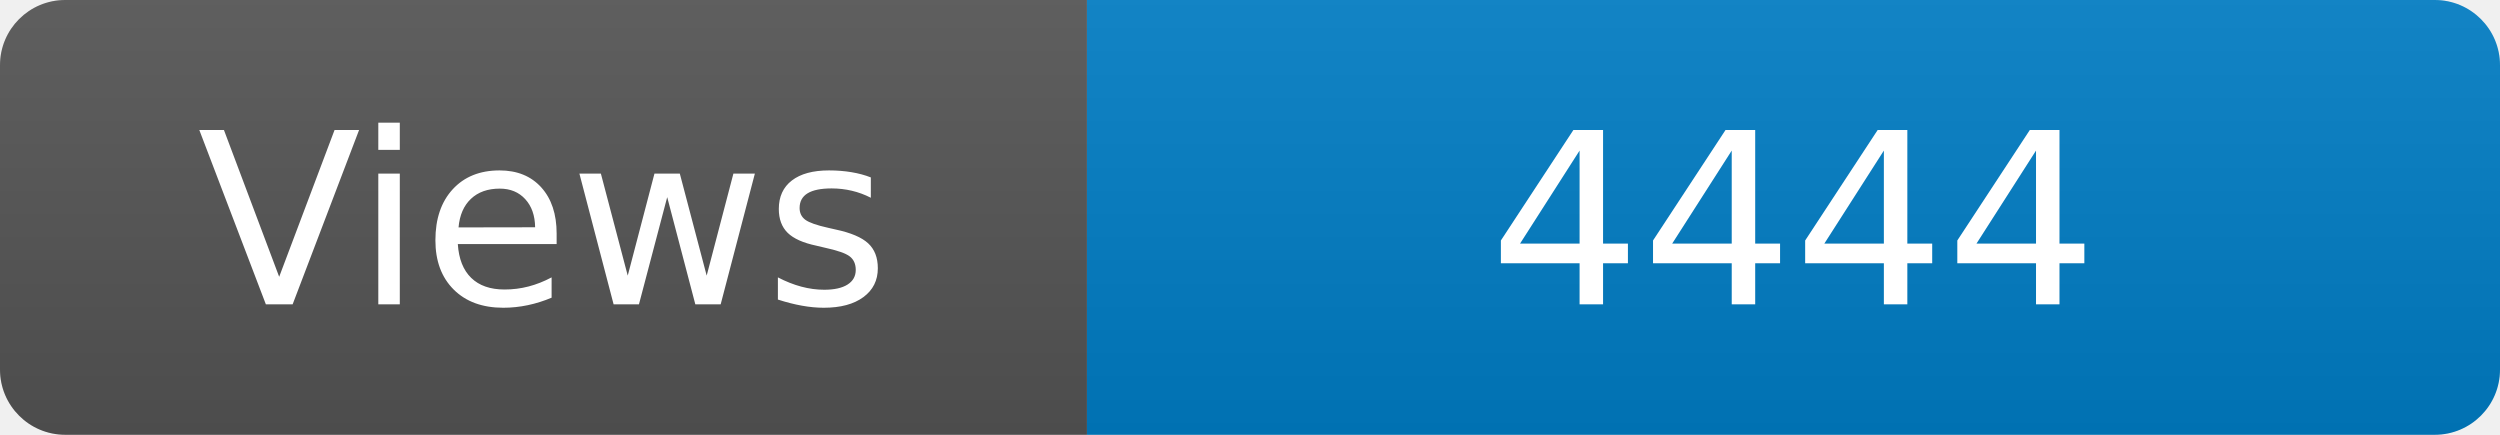
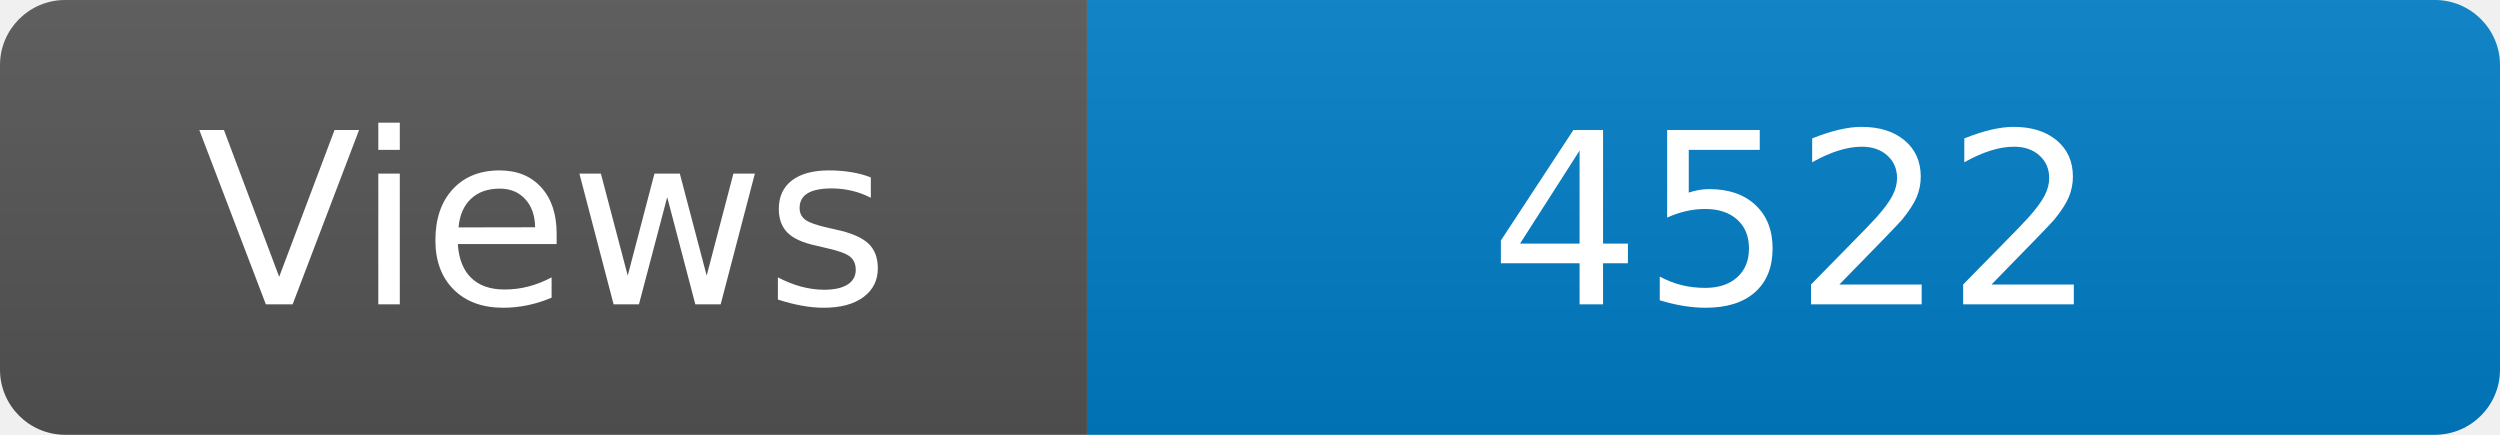
<svg xmlns="http://www.w3.org/2000/svg" width="115" height="20" role="img" aria-label="Maintained?: yes">
  <linearGradient id="s" x2="0" y2="100%">
    <stop offset="0" stop-color="#bbb" stop-opacity=".1" />
    <stop offset="1" stop-opacity=".1" />
  </linearGradient>
  <clipPath id="r">
    <rect width="115" height="20" rx="3" fill="#fff" />
  </clipPath>
  <g clip-path="url(#r)">
    <rect width="50" height="20" fill="#555" />
    <rect x="50" width="160" height="20" fill="#007ec6" />
    <rect width="115" height="20" fill="url(#s)" />
  </g>
  <g fill="#fff" text-anchor="middle" font-family="Verdana,Geneva,DejaVu Sans,sans-serif" font-size="110">
    <text x="250" y="140" transform="scale(.1)" fill="#fff">Views</text>
-     <text x="825" y="140" transform="scale(.1)" fill="#fff">4444</text>
+     <text x="825" y="140" transform="scale(.1)" fill="#fff">4522</text>
  </g>
</svg>
